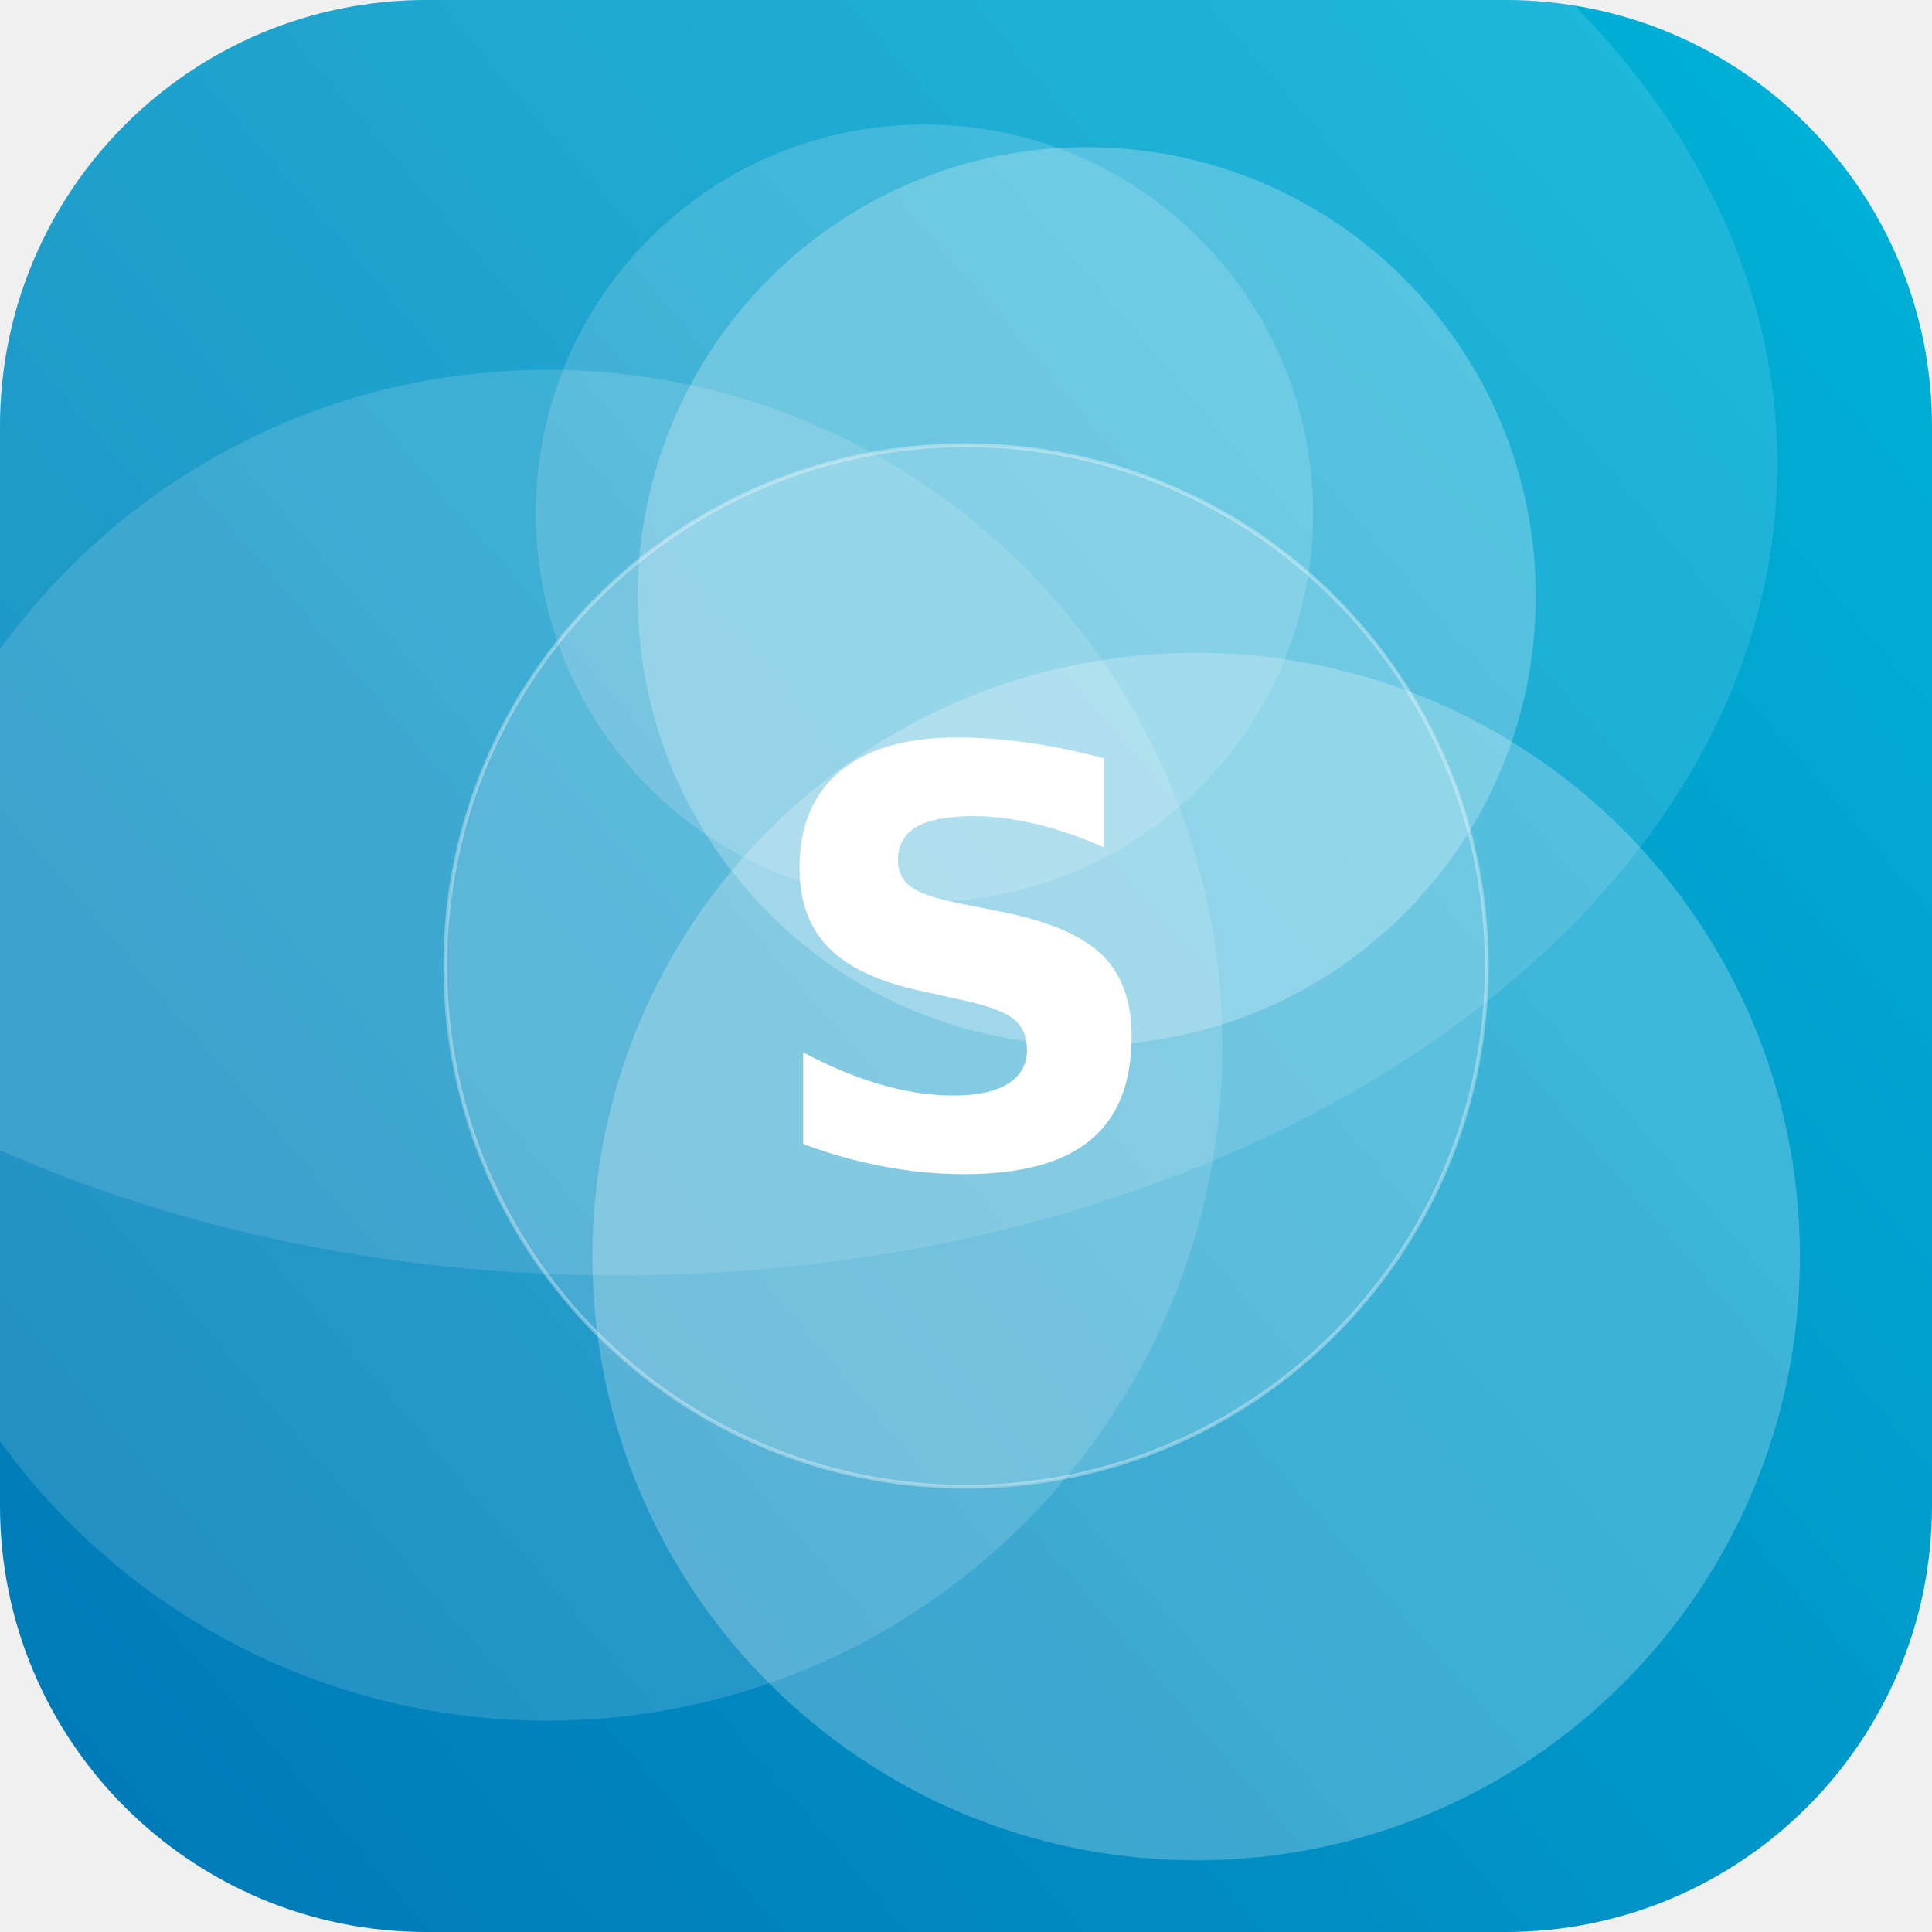
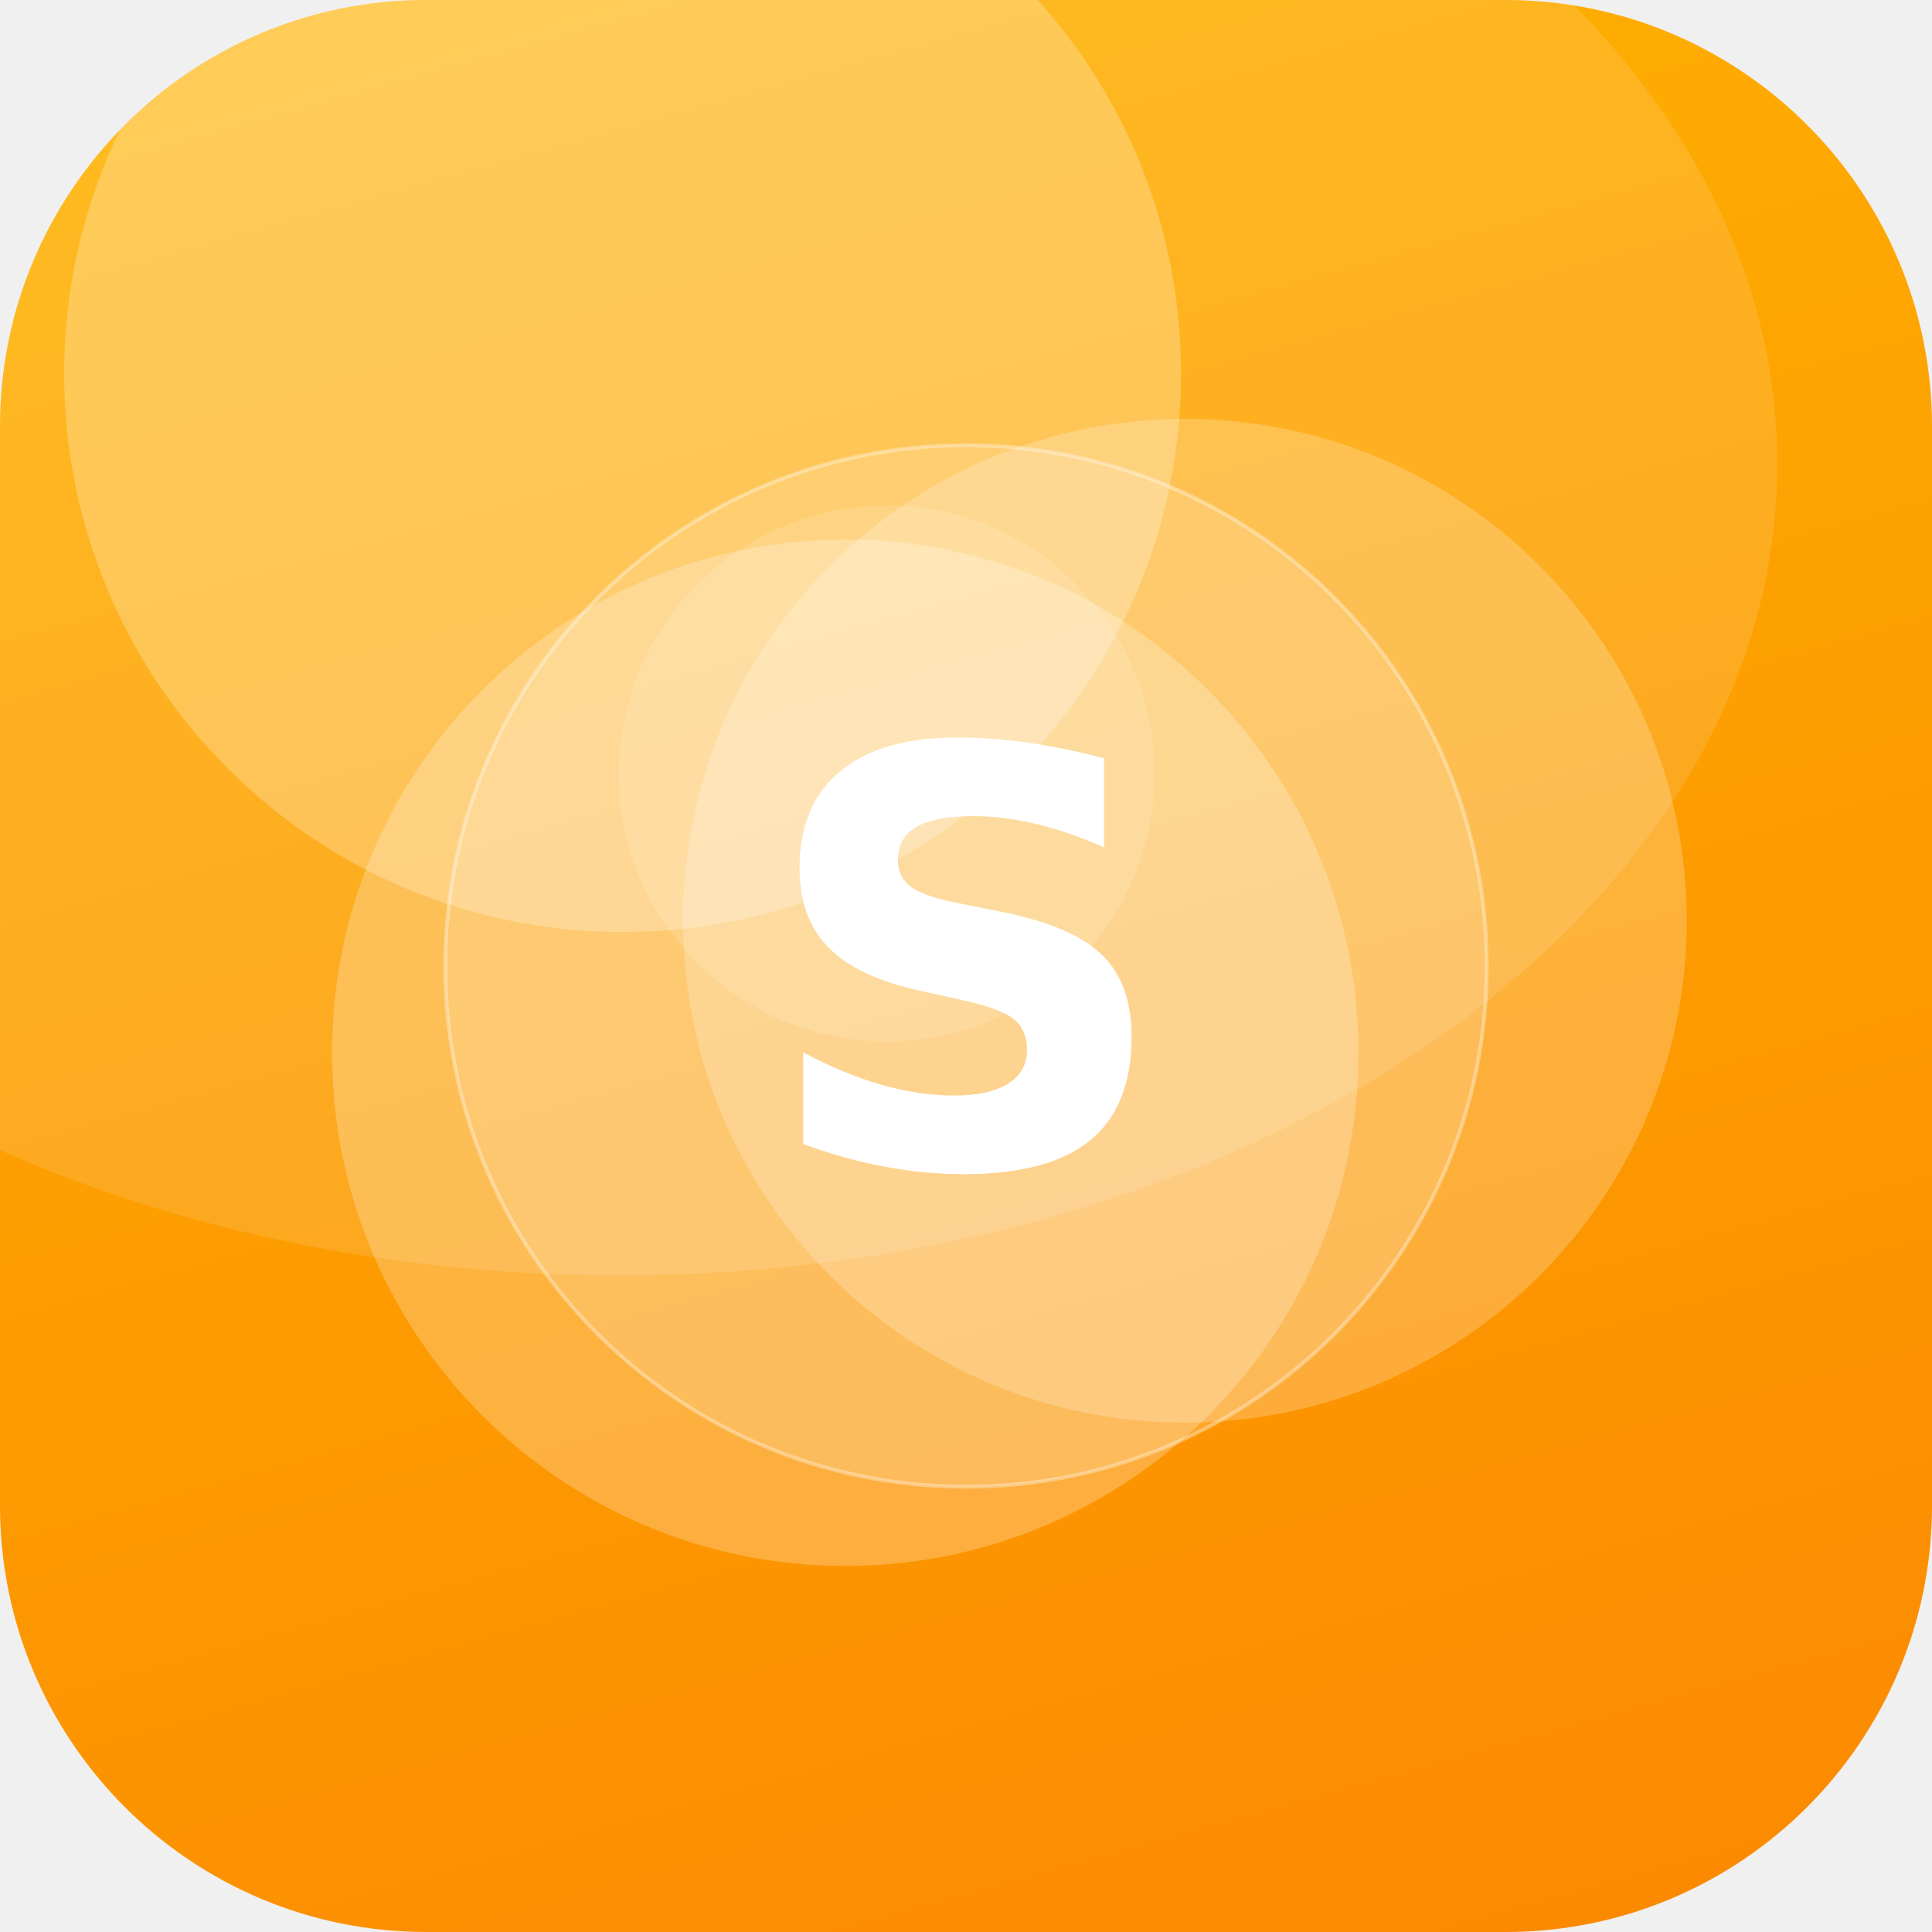
<svg xmlns="http://www.w3.org/2000/svg" width="512" height="512" viewBox="0 0 512 512">
  <defs>
-     <linearGradient id="g" x1="0" y1="0" x2="1" y2="1" gradientTransform="rotate(95 0.5 0.5)">
-       <stop offset="0" stop-color="#00B4D8" />
-       <stop offset="1" stop-color="#0077B6" />
+     <linearGradient id="g" x1="0" y1="0" x2="1" y2="1" gradientTransform="rotate(29 0.5 0.5)">
+       <stop offset="0" stop-color="#FFB703" />
+       <stop offset="1" stop-color="#FB8500" />
    </linearGradient>
    <clipPath id="c">
      <rect width="512" height="512" rx="113" />
    </clipPath>
  </defs>
  <g clip-path="url(#c)">
    <rect width="512" height="512" fill="url(#g)" />
-     <circle cx="317" cy="333" r="160" fill="#FFFFFF" fill-opacity="0.24" />
-     <circle cx="245" cy="136" r="103" fill="#FFFFFF" fill-opacity="0.16" />
-     <circle cx="145" cy="277" r="179" fill="#FFFFFF" fill-opacity="0.14" />
-     <circle cx="288" cy="158" r="119" fill="#FFFFFF" fill-opacity="0.24" />
+     <circle cx="224" cy="279" r="136" fill="#FFFFFF" fill-opacity="0.24" />
+     <circle cx="235" cy="205" r="71" fill="#FFFFFF" fill-opacity="0.13" />
+     <circle cx="165" cy="99" r="148" fill="#FFFFFF" fill-opacity="0.25" />
+     <circle cx="314" cy="244" r="133" fill="#FFFFFF" fill-opacity="0.22" />
    <ellipse cx="164" cy="123" rx="307" ry="215" fill="#FFFFFF" fill-opacity="0.12" />
    <circle cx="256" cy="256" r="138" fill="#FFFFFF" fill-opacity="0.16" stroke="#FFFFFF" stroke-opacity="0.35" />
    <text x="50%" y="50%" dy="53" text-anchor="middle" font-family="DejaVu Sans, Helvetica, Arial, sans-serif" font-weight="bold" font-size="153" fill="#FFFFFF">S</text>
  </g>
</svg>
